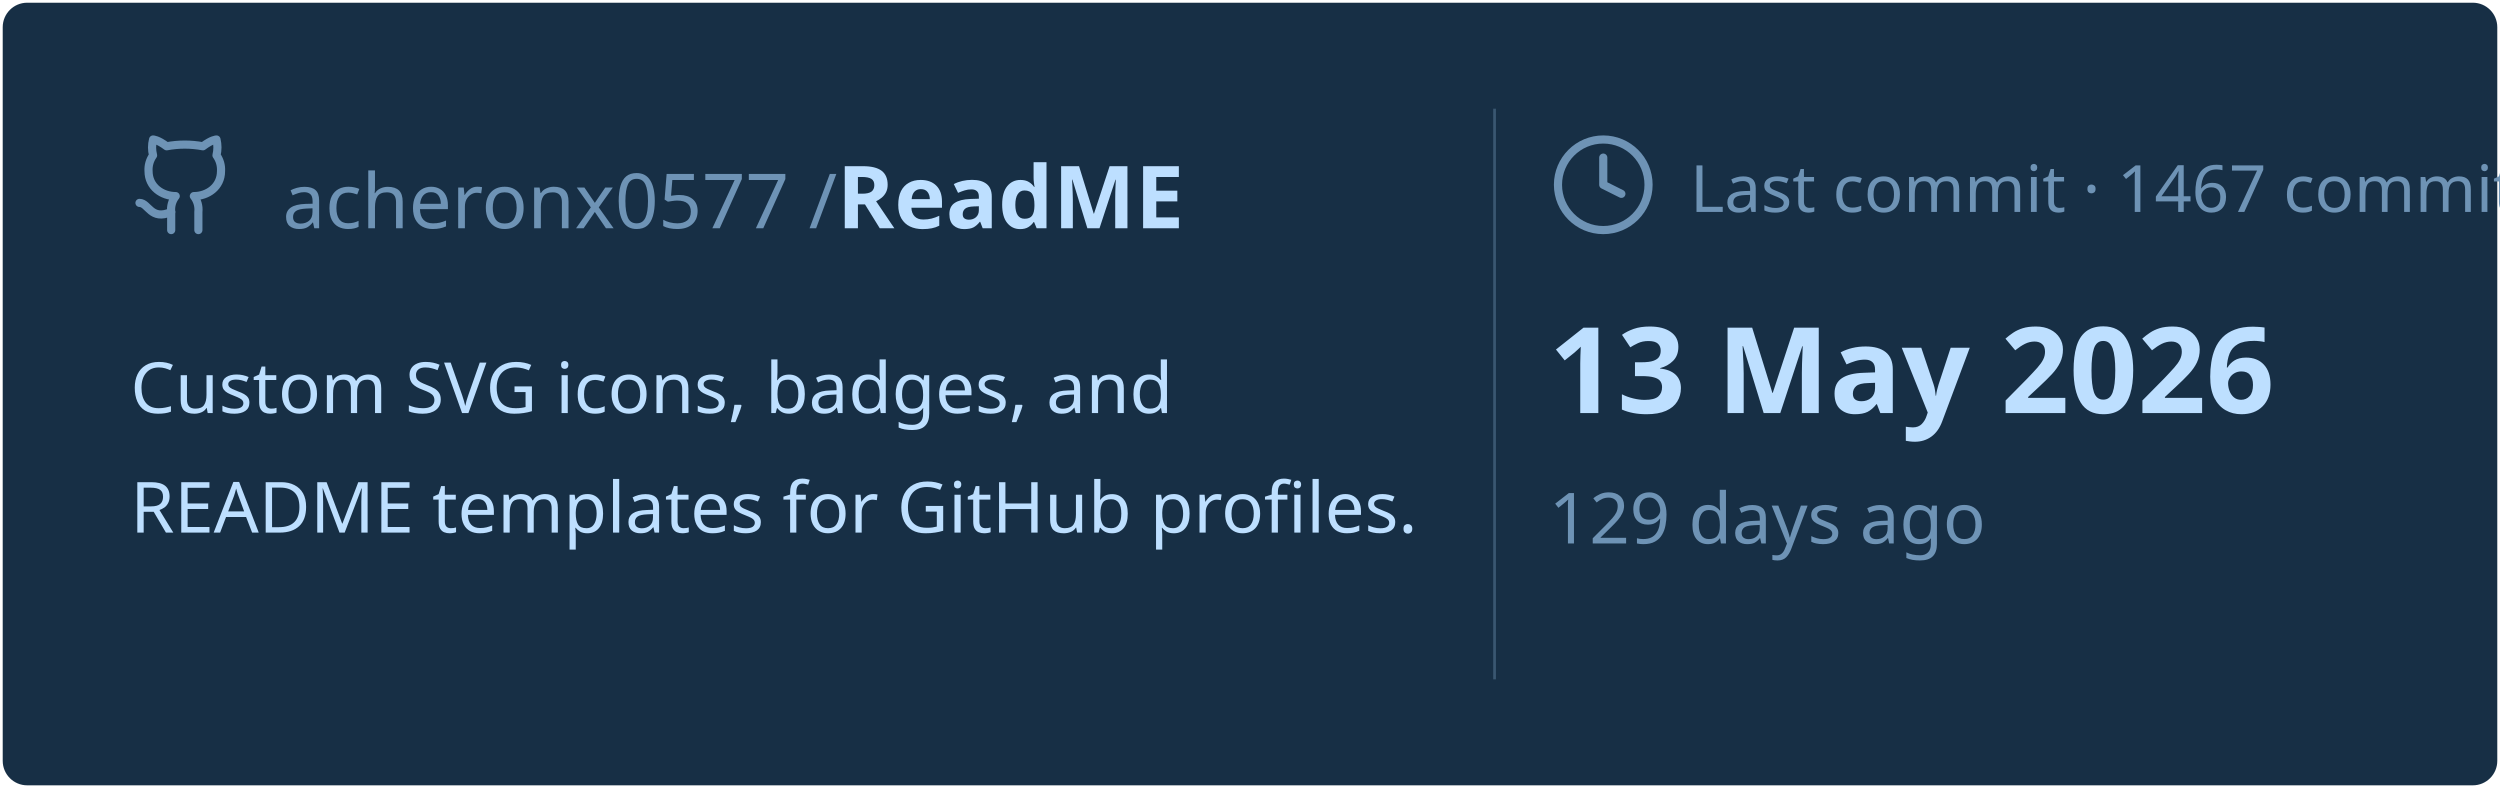
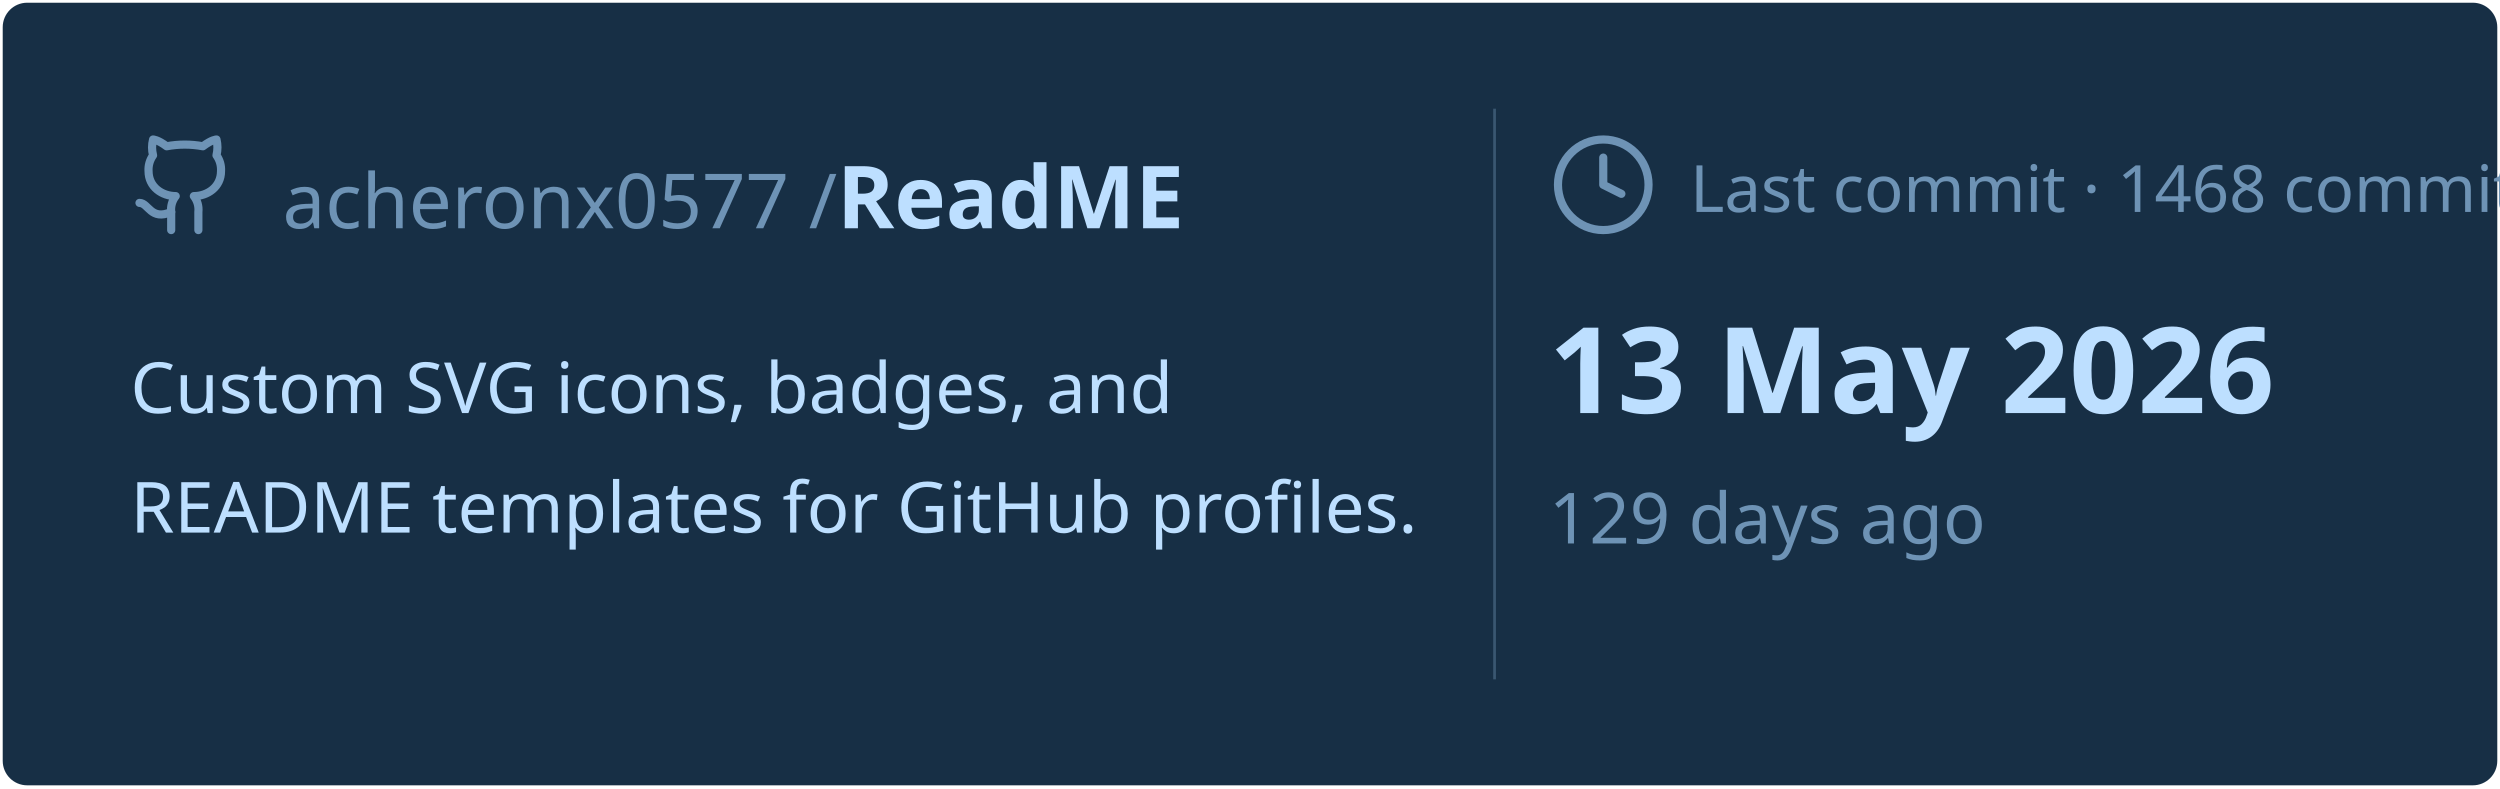
<svg xmlns="http://www.w3.org/2000/svg" viewBox="0 0 460 145" width="460px" height="145px">
  <rect stroke="#000000" stroke-opacity="0" fill="#172F45" rx="4.5" x="0.5" y="0.5" width="459" height="144" />
  <g transform="translate(24, 42)">
    <svg x="0" y="-18" width="20" height="20" viewBox="0 0 24 24" fill="none" stroke="#6E93B5" stroke-width="1.8" stroke-linecap="round" stroke-linejoin="round">
      <path d="M15 22v-4a4.8 4.8 0 0 0-1-3.5c3 0 6-2 6-5.5.08-1.25-.27-2.48-1-3.5.28-1.15.28-2.35 0-3.5 0 0-1 0-3 1.5-2.64-.5-5.36-.5-8 0C6 2 5 2 5 2c-.3 1.15-.3 2.35 0 3.5A5.403 5.403 0 0 0 4 9c0 3.5 3 5.5 6 5.5-.39.49-.68 1.05-.85 1.65-.17.6-.22 1.23-.15 1.85v4" />
      <path d="M9 18c-4.51 2-5-2-7-2" />
    </svg>
    <text x="28" y="0" font-family="&quot;Segoe UI&quot;, Ubuntu, sans-serif" font-size="14" font-weight="400" fill="#6E93B5">acheronx0577 /</text>
    <text x="130" y="0" font-family="&quot;Segoe UI&quot;, Ubuntu, sans-serif" font-size="16" font-weight="700" fill="#BDDFFF">ReadME</text>
  </g>
  <text x="24" y="76" font-family="&quot;Segoe UI&quot;, Ubuntu, sans-serif" font-size="13" font-weight="400" fill="#BDDFFF">Custom SVG icons, badges, and</text>
  <text x="24" y="98" font-family="&quot;Segoe UI&quot;, Ubuntu, sans-serif" font-size="13" font-weight="400" fill="#BDDFFF">README templates for GitHub profiles.</text>
  <line x1="275" y1="20" x2="275" y2="125" stroke="#6E93B5" stroke-width="0.5" stroke-opacity="0.4" />
  <svg x="285" y="24" width="20" height="20" viewBox="0 0 24 24" fill="none" stroke="#6E93B5" stroke-width="1.8" stroke-linecap="round" stroke-linejoin="round">
    <circle cx="12" cy="12" r="10" />
    <polyline points="12 6 12 12 16 14" />
  </svg>
-   <text x="311" y="39" font-family="&quot;Segoe UI&quot;, Ubuntu, sans-serif" font-size="12" font-weight="400" fill="#6E93B5">Last commit · 1467 commits</text>
+   <text x="311" y="39" font-family="&quot;Segoe UI&quot;, Ubuntu, sans-serif" font-size="12" font-weight="400" fill="#6E93B5">Last commit · 1468 commits</text>
  <text x="285" y="76" font-family="&quot;Segoe UI&quot;, Ubuntu, sans-serif" font-size="22" font-weight="700" fill="#BDDFFF">13 May 2026</text>
  <text x="285" y="100" font-family="&quot;Segoe UI&quot;, Ubuntu, sans-serif" font-size="13" font-weight="400" fill="#6E93B5">129 days ago</text>
</svg>
